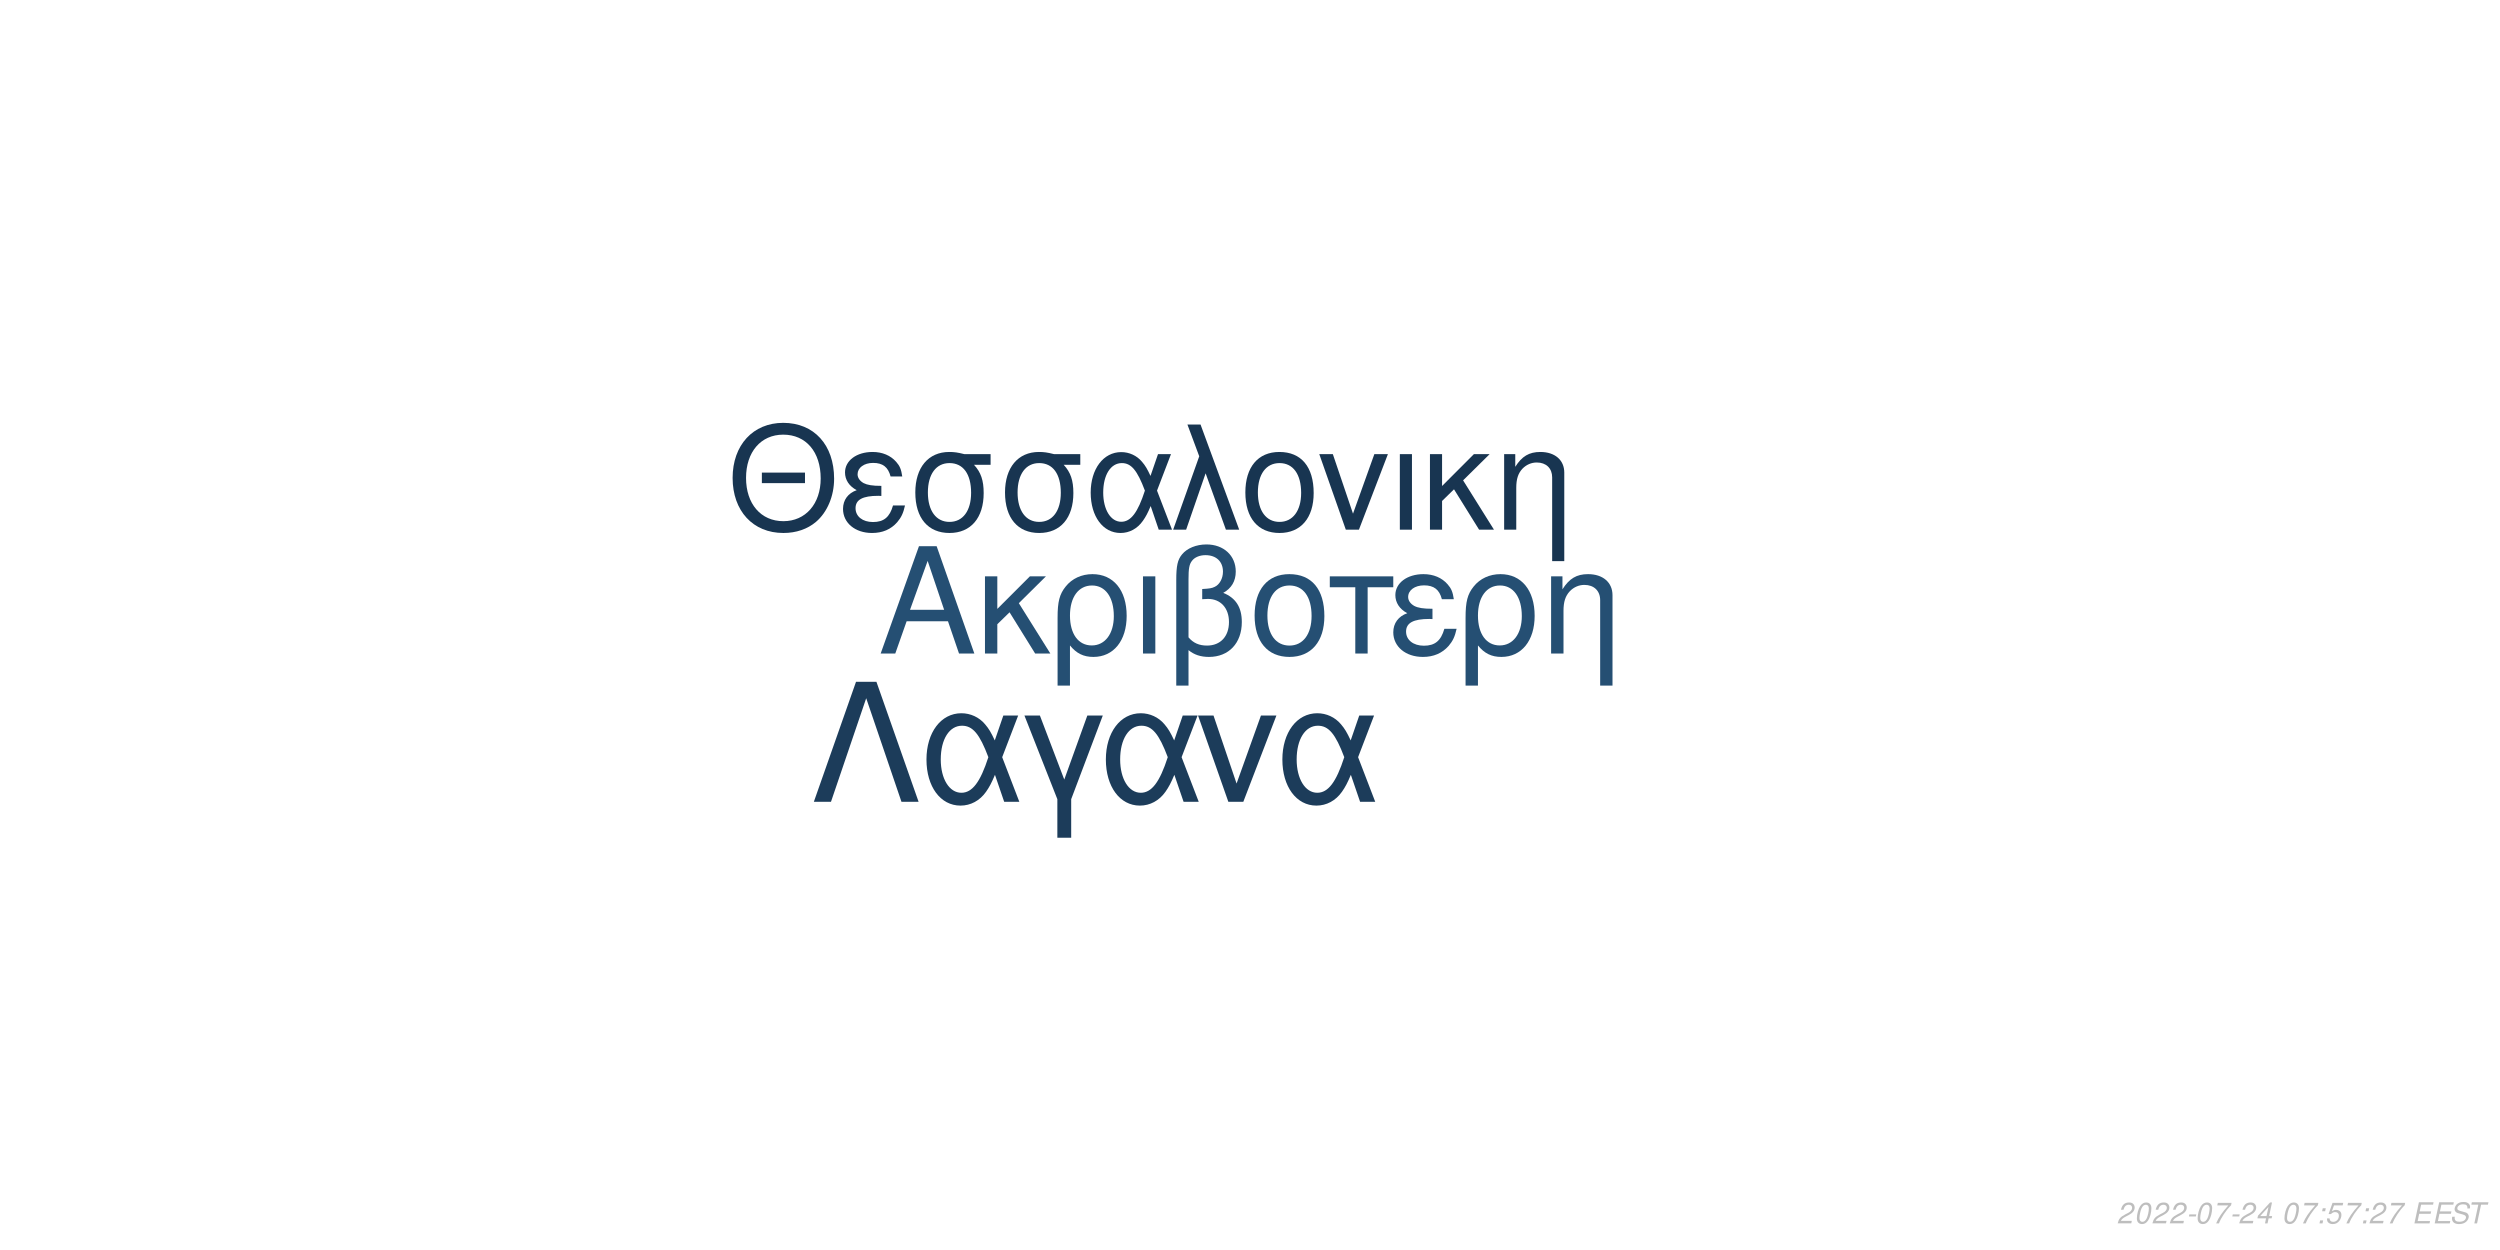
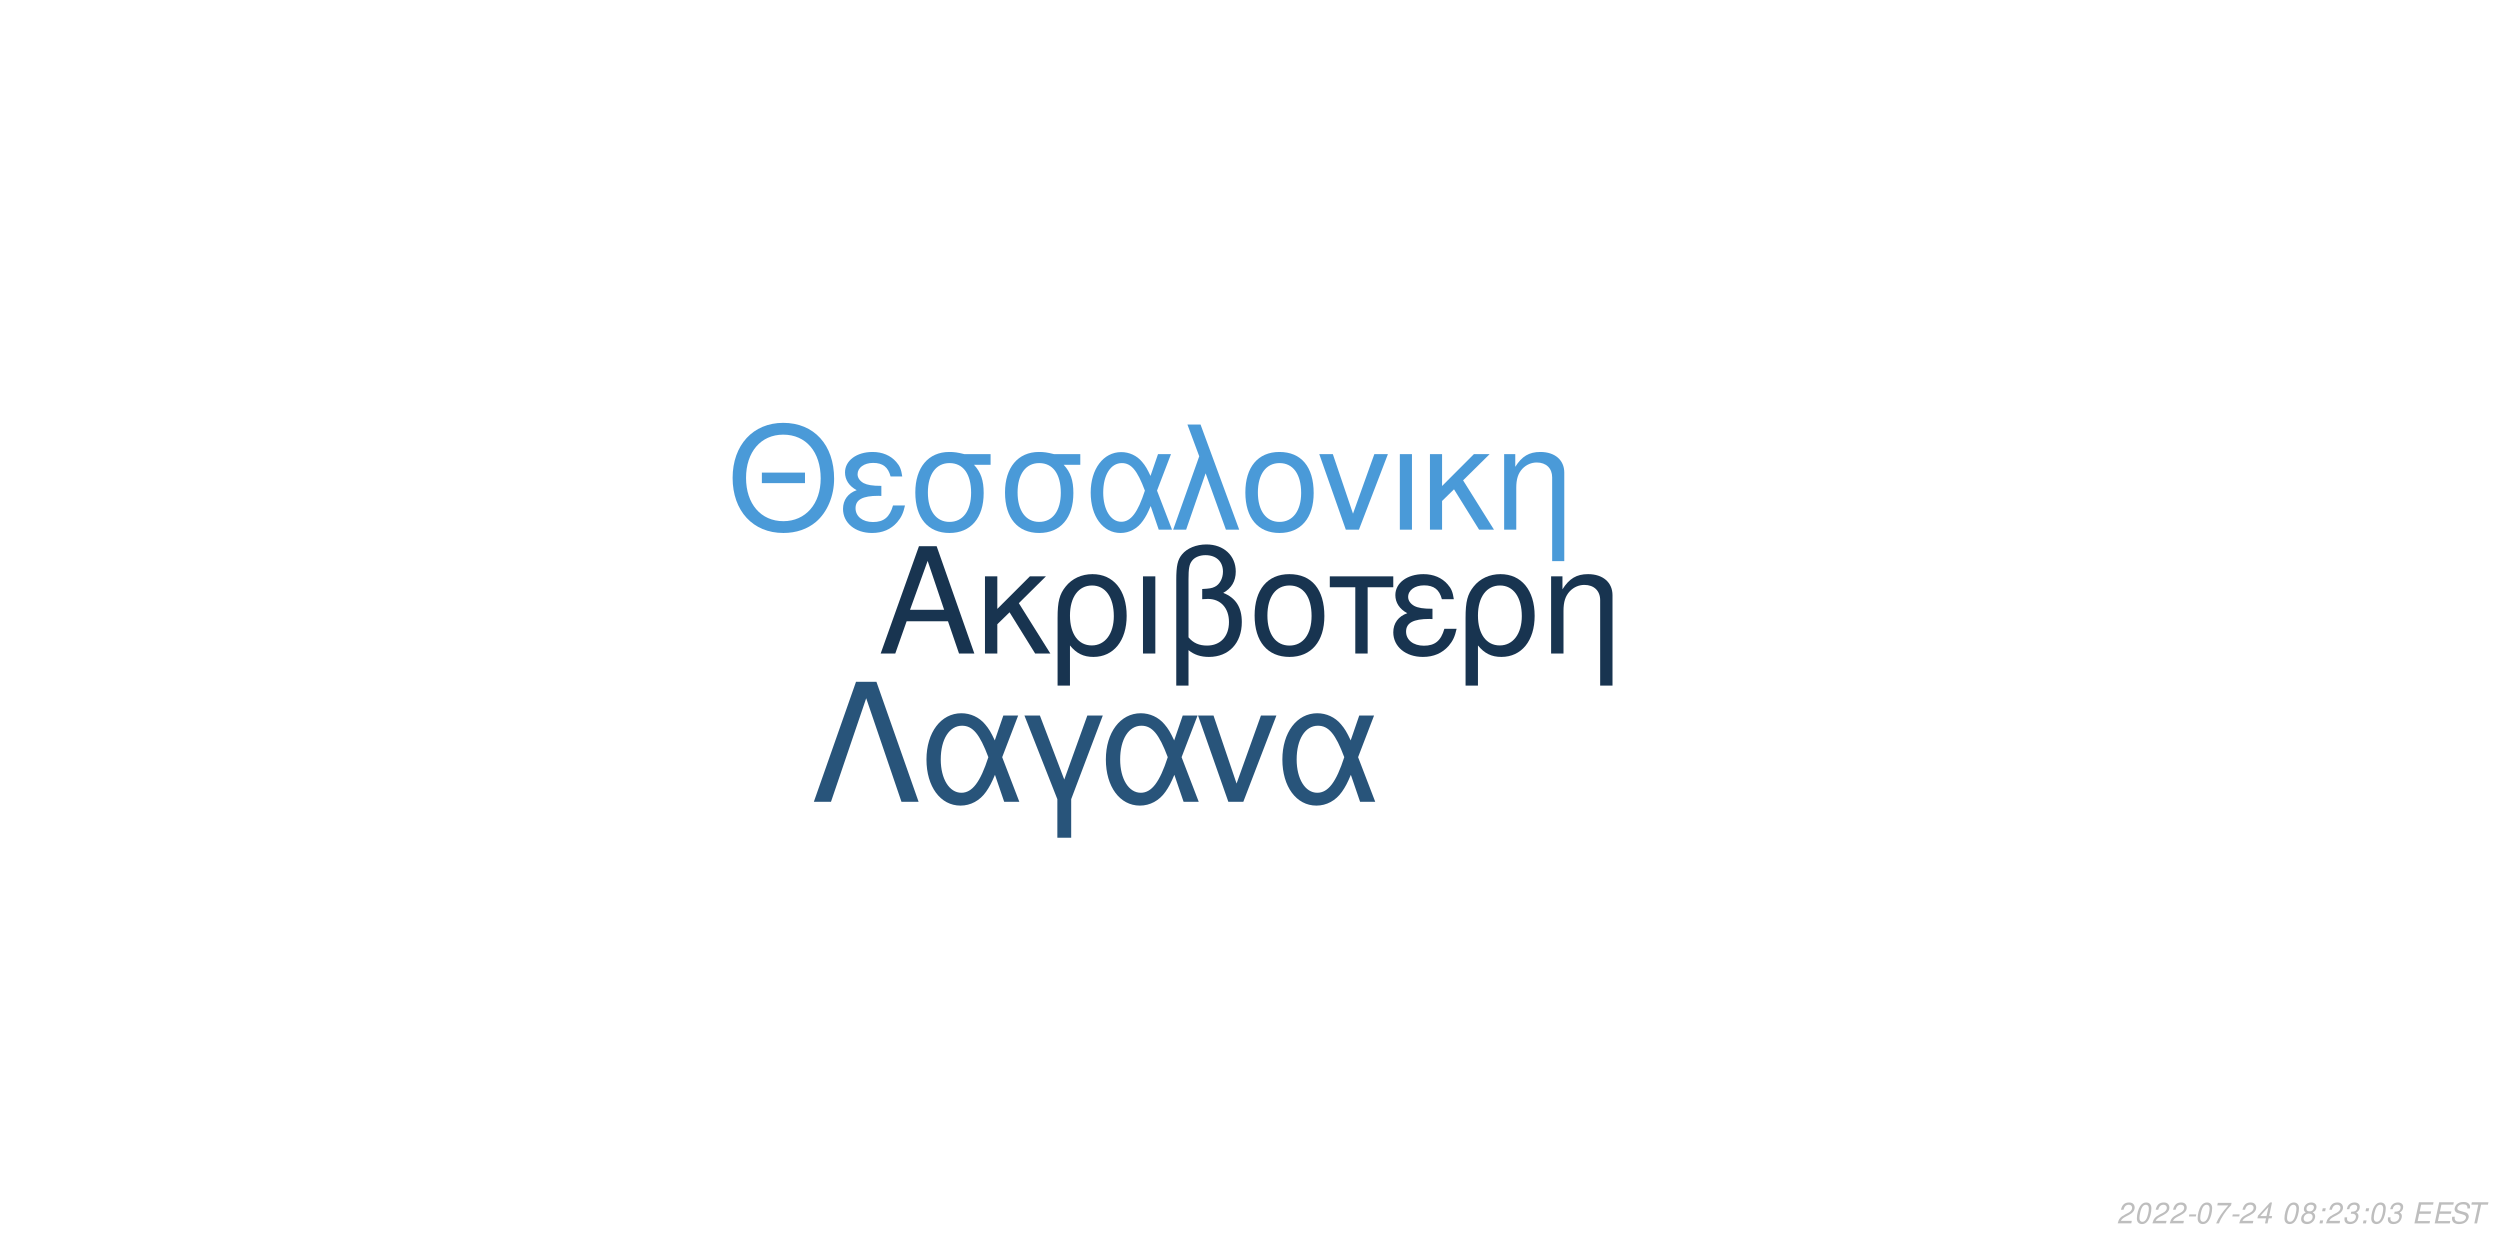
<svg xmlns="http://www.w3.org/2000/svg" xmlns:xlink="http://www.w3.org/1999/xlink" width="864pt" height="432pt" viewBox="0 0 864 432" version="1.1">
  <defs>
    <g>
      <symbol overflow="visible" id="glyph0-0">
        <path style="stroke:none;" d="" />
      </symbol>
      <symbol overflow="visible" id="glyph0-1">
        <path style="stroke:none;" d="M 24.125 -11.141 L 27.938 0 L 33.234 0 L 20.203 -37.094 L 14.094 -37.094 L 0.859 0 L 5.906 0 L 9.828 -11.141 Z M 22.797 -15.109 L 11 -15.109 L 17.094 -32.016 Z M 22.797 -15.109 " />
      </symbol>
      <symbol overflow="visible" id="glyph0-2">
        <path style="stroke:none;" d="M 7.172 -15.422 L 7.172 -26.672 L 2.906 -26.672 L 2.906 0 L 7.172 0 L 7.172 -10.125 L 11.406 -14.25 L 20.25 0 L 25.5 0 L 14.609 -17.406 L 23.969 -26.672 L 18.422 -26.672 Z M 7.172 -15.422 " />
      </symbol>
      <symbol overflow="visible" id="glyph0-3">
        <path style="stroke:none;" d="M 3 11.094 L 7.281 11.094 L 7.281 -2.797 C 9.516 -0.047 11.953 1.172 15.375 1.172 C 22.344 1.172 26.875 -4.422 26.875 -13.031 C 26.875 -21.891 22.297 -27.438 15.062 -27.438 C 11.297 -27.438 7.984 -25.906 5.797 -23.156 C 3.672 -20.516 3 -17.969 3 -12.359 Z M 14.906 -23.516 C 19.547 -23.516 22.438 -19.438 22.438 -12.922 C 22.438 -6.812 19.391 -2.797 14.812 -2.797 C 10.172 -2.797 7.281 -6.766 7.281 -13.125 C 7.281 -19.484 10.234 -23.516 14.906 -23.516 Z M 14.906 -23.516 " />
      </symbol>
      <symbol overflow="visible" id="glyph0-4">
        <path style="stroke:none;" d="M 3.516 0 L 7.781 0 L 7.781 -26.672 L 3.516 -26.672 Z M 3.516 0 " />
      </symbol>
      <symbol overflow="visible" id="glyph0-5">
        <path style="stroke:none;" d="M 4.016 11.094 L 8.25 11.094 L 8.25 -1.172 C 10.172 0.406 12.422 1.172 15.312 1.172 C 22.188 1.172 26.672 -3.609 26.672 -10.891 C 26.672 -15.984 24.578 -19.234 20.25 -20.969 C 23.109 -22.547 24.578 -25.031 24.578 -28.344 C 24.578 -33.844 20.406 -37.703 14.453 -37.703 C 10.938 -37.703 7.734 -36.391 6 -34.25 C 4.484 -32.422 4.016 -30.328 4.016 -25.391 Z M 8.25 -25.656 C 8.25 -29.359 8.5 -30.844 9.469 -32.062 C 10.375 -33.281 12.156 -34 14.094 -34 C 17.812 -34 20.156 -31.812 20.156 -28.297 C 20.156 -25.953 18.984 -23.812 17.297 -23.047 C 16.281 -22.547 15.469 -22.438 12.984 -22.297 L 12.984 -18.781 C 13.734 -18.828 14.344 -18.875 14.969 -18.875 C 19.344 -18.875 22.234 -15.719 22.234 -10.891 C 22.234 -5.906 19.281 -2.75 14.656 -2.75 C 11.953 -2.75 9.922 -3.609 8.25 -5.594 Z M 8.25 -25.656 " />
      </symbol>
      <symbol overflow="visible" id="glyph0-6">
        <path style="stroke:none;" d="M 14.094 -27.438 C 6.562 -27.438 2.094 -22.094 2.094 -13.125 C 2.094 -4.125 6.562 1.172 14.141 1.172 C 21.672 1.172 26.203 -4.172 26.203 -12.922 C 26.203 -22.188 21.828 -27.438 14.094 -27.438 Z M 14.141 -23.516 C 18.938 -23.516 21.781 -19.594 21.781 -12.984 C 21.781 -6.672 18.828 -2.75 14.141 -2.75 C 9.422 -2.75 6.516 -6.672 6.516 -13.125 C 6.516 -19.594 9.422 -23.516 14.141 -23.516 Z M 14.141 -23.516 " />
      </symbol>
      <symbol overflow="visible" id="glyph0-7">
        <path style="stroke:none;" d="M 7.891 0 L 12.156 0 L 12.156 -22.906 L 21.016 -22.906 L 21.016 -26.672 L -0.922 -26.672 L -0.922 -22.906 L 7.891 -22.906 Z M 7.891 0 " />
      </symbol>
      <symbol overflow="visible" id="glyph0-8">
        <path style="stroke:none;" d="M 14.562 -15.469 C 11.344 -15.469 9.562 -15.781 8.297 -16.438 C 6.922 -17.203 6.156 -18.328 6.156 -19.547 C 6.156 -21.891 8.453 -23.562 11.656 -23.562 C 15.062 -23.562 16.953 -22.094 17.812 -18.781 L 21.938 -18.781 C 21.578 -21.266 21.062 -22.5 19.797 -23.922 C 17.812 -26.203 14.906 -27.438 11.453 -27.438 C 5.797 -27.438 1.734 -24.375 1.734 -20.203 C 1.734 -17.609 3.156 -15.375 5.859 -13.938 C 2.797 -12.875 1.016 -10.484 1.016 -7.328 C 1.016 -2.391 5.297 1.172 11.25 1.172 C 14.969 1.172 17.906 -0.109 20.156 -2.641 C 21.578 -4.328 22.297 -5.797 22.906 -8.547 L 18.672 -8.547 C 17.5 -4.422 15.422 -2.703 11.609 -2.703 C 7.938 -2.703 5.438 -4.688 5.438 -7.578 C 5.438 -10.578 7.938 -11.953 13.484 -11.953 C 13.641 -11.953 14.094 -11.953 14.562 -11.906 Z M 14.562 -15.469 " />
      </symbol>
      <symbol overflow="visible" id="glyph0-9">
        <path style="stroke:none;" d="M 3.562 -26.672 L 3.562 0 L 7.844 0 L 7.844 -14.703 C 7.844 -17.906 8.5 -19.891 10.031 -21.531 C 11.406 -22.953 13.188 -23.719 15.062 -23.719 C 18.375 -23.719 20.516 -21.672 20.516 -18.469 L 20.516 11.094 L 24.781 11.094 L 24.781 -20.156 C 24.781 -24.578 21.469 -27.438 16.328 -27.438 C 12.359 -27.438 9.828 -25.906 7.484 -22.188 L 7.484 -26.672 Z M 3.562 -26.672 " />
      </symbol>
      <symbol overflow="visible" id="glyph1-0">
        <path style="stroke:none;" d="" />
      </symbol>
      <symbol overflow="visible" id="glyph1-1">
        <path style="stroke:none;" d="M 26.859 -19.734 L 11.953 -19.734 L 11.953 -16.094 L 26.859 -16.094 Z M 19.328 -36.922 C 8.922 -36.922 1.844 -29.25 1.844 -17.891 C 1.844 -6.484 8.875 1.141 19.391 1.141 C 23.812 1.141 27.703 -0.203 30.641 -2.688 C 34.578 -6.031 36.922 -11.656 36.922 -17.594 C 36.922 -29.297 30 -36.922 19.328 -36.922 Z M 19.328 -32.844 C 27.203 -32.844 32.281 -26.906 32.281 -17.688 C 32.281 -8.922 27.062 -2.938 19.391 -2.938 C 11.609 -2.938 6.484 -8.922 6.484 -17.891 C 6.484 -26.859 11.609 -32.844 19.328 -32.844 Z M 19.328 -32.844 " />
      </symbol>
      <symbol overflow="visible" id="glyph1-2">
        <path style="stroke:none;" d="M 14.25 -15.141 C 11.109 -15.141 9.375 -15.453 8.125 -16.094 C 6.781 -16.844 6.031 -17.938 6.031 -19.141 C 6.031 -21.422 8.266 -23.078 11.406 -23.078 C 14.75 -23.078 16.594 -21.625 17.438 -18.391 L 21.469 -18.391 C 21.125 -20.828 20.625 -22.031 19.391 -23.422 C 17.438 -25.656 14.594 -26.859 11.219 -26.859 C 5.688 -26.859 1.688 -23.875 1.688 -19.781 C 1.688 -17.234 3.094 -15.047 5.734 -13.656 C 2.734 -12.609 1 -10.266 1 -7.172 C 1 -2.344 5.188 1.141 11.016 1.141 C 14.656 1.141 17.547 -0.094 19.734 -2.594 C 21.125 -4.234 21.828 -5.688 22.422 -8.375 L 18.281 -8.375 C 17.141 -4.328 15.094 -2.641 11.359 -2.641 C 7.766 -2.641 5.328 -4.578 5.328 -7.422 C 5.328 -10.359 7.766 -11.703 13.203 -11.703 C 13.359 -11.703 13.797 -11.703 14.25 -11.656 Z M 14.25 -15.141 " />
      </symbol>
      <symbol overflow="visible" id="glyph1-3">
        <path style="stroke:none;" d="M 29 -26.109 L 19.938 -26.109 C 17.594 -26.703 16.438 -26.859 14.703 -26.859 C 7.469 -26.859 2.984 -21.469 2.984 -12.859 C 2.984 -4.031 7.375 1.141 14.797 1.141 C 22.172 1.141 26.609 -4.078 26.609 -12.656 C 26.609 -17.047 25.656 -19.828 23.266 -22.422 L 29 -22.422 Z M 14.797 -23.016 C 19.531 -23.016 22.266 -19.234 22.266 -12.75 C 22.266 -6.531 19.438 -2.688 14.797 -2.688 C 10.172 -2.688 7.328 -6.531 7.328 -12.859 C 7.328 -19.188 10.172 -23.016 14.797 -23.016 Z M 14.797 -23.016 " />
      </symbol>
      <symbol overflow="visible" id="glyph1-4">
        <path style="stroke:none;" d="M 29.344 -26.109 L 24.859 -26.109 L 22.266 -18.578 C 21.125 -21.031 20.484 -22.125 19.328 -23.469 C 17.547 -25.609 14.906 -26.812 12.156 -26.812 C 5.984 -26.812 1.594 -20.984 1.594 -12.812 C 1.594 -4.578 5.828 1.141 11.906 1.141 C 14.953 1.141 17.734 -0.344 19.625 -3.047 C 20.672 -4.531 21.281 -5.688 22.328 -8.172 L 25.109 0 L 29.703 0 L 24.516 -13.5 Z M 20.328 -13.5 C 17.891 -5.922 15.453 -2.734 12.156 -2.734 C 8.516 -2.734 5.922 -6.922 5.922 -12.812 C 5.922 -18.938 8.516 -23.016 12.359 -23.016 C 15.594 -23.016 17.688 -20.531 20.328 -13.5 Z M 20.328 -13.5 " />
      </symbol>
      <symbol overflow="visible" id="glyph1-5">
        <path style="stroke:none;" d="M 1.094 0 L 5.578 0 L 12.312 -19.484 L 19.328 0 L 23.922 0 L 10.562 -36.328 L 6.031 -36.328 L 10.109 -25.359 Z M 1.094 0 " />
      </symbol>
      <symbol overflow="visible" id="glyph1-6">
        <path style="stroke:none;" d="M 13.797 -26.859 C 6.422 -26.859 2.047 -21.625 2.047 -12.859 C 2.047 -4.031 6.422 1.141 13.859 1.141 C 21.234 1.141 25.656 -4.078 25.656 -12.656 C 25.656 -21.719 21.375 -26.859 13.797 -26.859 Z M 13.859 -23.016 C 18.531 -23.016 21.328 -19.188 21.328 -12.703 C 21.328 -6.531 18.438 -2.688 13.859 -2.688 C 9.219 -2.688 6.375 -6.531 6.375 -12.859 C 6.375 -19.188 9.219 -23.016 13.859 -23.016 Z M 13.859 -23.016 " />
      </symbol>
      <symbol overflow="visible" id="glyph1-7">
        <path style="stroke:none;" d="M 14.297 0 L 24.312 -26.109 L 19.625 -26.109 L 12.25 -5.531 L 5.281 -26.109 L 0.594 -26.109 L 9.766 0 Z M 14.297 0 " />
      </symbol>
      <symbol overflow="visible" id="glyph1-8">
        <path style="stroke:none;" d="M 3.438 0 L 7.625 0 L 7.625 -26.109 L 3.438 -26.109 Z M 3.438 0 " />
      </symbol>
      <symbol overflow="visible" id="glyph1-9">
        <path style="stroke:none;" d="M 7.031 -15.094 L 7.031 -26.109 L 2.844 -26.109 L 2.844 0 L 7.031 0 L 7.031 -9.922 L 11.156 -13.953 L 19.828 0 L 24.969 0 L 14.297 -17.047 L 23.469 -26.109 L 18.031 -26.109 Z M 7.031 -15.094 " />
      </symbol>
      <symbol overflow="visible" id="glyph1-10">
        <path style="stroke:none;" d="M 3.484 -26.109 L 3.484 0 L 7.672 0 L 7.672 -14.406 C 7.672 -17.547 8.328 -19.484 9.812 -21.078 C 11.156 -22.469 12.906 -23.219 14.75 -23.219 C 17.984 -23.219 20.078 -21.234 20.078 -18.094 L 20.078 10.859 L 24.266 10.859 L 24.266 -19.734 C 24.266 -24.062 21.031 -26.859 16 -26.859 C 12.109 -26.859 9.609 -25.359 7.328 -21.719 L 7.328 -26.109 Z M 3.484 -26.109 " />
      </symbol>
      <symbol overflow="visible" id="glyph2-0">
        <path style="stroke:none;" d="" />
      </symbol>
      <symbol overflow="visible" id="glyph2-1">
        <path style="stroke:none;" d="M 22.531 -41.484 L 15.484 -41.484 L 0.906 0 L 6.828 0 L 19 -35.797 L 31.188 0 L 37.109 0 Z M 22.531 -41.484 " />
      </symbol>
      <symbol overflow="visible" id="glyph2-2">
        <path style="stroke:none;" d="M 33.516 -29.812 L 28.391 -29.812 L 25.438 -21.219 C 24.125 -24.016 23.391 -25.266 22.078 -26.797 C 20.031 -29.25 17.016 -30.609 13.891 -30.609 C 6.828 -30.609 1.828 -23.953 1.828 -14.625 C 1.828 -5.234 6.656 1.312 13.594 1.312 C 17.078 1.312 20.266 -0.391 22.422 -3.469 C 23.609 -5.172 24.297 -6.484 25.5 -9.328 L 28.688 0 L 33.922 0 L 28 -15.422 Z M 23.219 -15.422 C 20.422 -6.766 17.641 -3.125 13.891 -3.125 C 9.734 -3.125 6.766 -7.906 6.766 -14.625 C 6.766 -21.625 9.734 -26.297 14.109 -26.297 C 17.812 -26.297 20.203 -23.453 23.219 -15.422 Z M 23.219 -15.422 " />
      </symbol>
      <symbol overflow="visible" id="glyph2-3">
        <path style="stroke:none;" d="M 12.062 12.406 L 16.844 12.406 L 16.844 -0.906 L 27.766 -29.812 L 22.422 -29.812 L 14.453 -7.688 L 6.031 -29.812 L 0.688 -29.812 L 12.062 -0.906 Z M 12.062 12.406 " />
      </symbol>
      <symbol overflow="visible" id="glyph2-4">
        <path style="stroke:none;" d="M 16.328 0 L 27.766 -29.812 L 22.422 -29.812 L 14 -6.312 L 6.031 -29.812 L 0.688 -29.812 L 11.156 0 Z M 16.328 0 " />
      </symbol>
      <symbol overflow="visible" id="glyph3-0">
        <path style="stroke:none;" d="" />
      </symbol>
      <symbol overflow="visible" id="glyph3-1">
        <path style="stroke:none;" d="M 5.234 -0.875 L 1.469 -0.875 C 1.641 -1.375 2.203 -1.891 3.109 -2.344 L 4.234 -2.938 C 5.562 -3.625 6.219 -4.469 6.219 -5.484 C 6.219 -5.938 6.062 -6.359 5.797 -6.656 C 5.469 -7.047 4.984 -7.234 4.312 -7.234 C 2.766 -7.234 1.891 -6.453 1.484 -4.734 L 2.375 -4.734 C 2.484 -5.188 2.609 -5.484 2.797 -5.75 C 3.094 -6.203 3.609 -6.453 4.188 -6.453 C 4.891 -6.453 5.344 -6.031 5.344 -5.375 C 5.344 -4.703 4.859 -4.094 4.016 -3.656 L 2.984 -3.125 C 1.234 -2.188 0.797 -1.656 0.344 -0.016 L 5.047 -0.016 Z M 5.234 -0.875 " />
      </symbol>
      <symbol overflow="visible" id="glyph3-2">
        <path style="stroke:none;" d="M 4.203 -7.234 C 3.375 -7.234 2.688 -6.812 2.125 -5.984 C 1.484 -5.047 0.984 -3.188 0.984 -1.734 C 0.984 -1.109 1.172 -0.562 1.484 -0.266 C 1.797 0.047 2.281 0.234 2.766 0.234 C 3.625 0.234 4.281 -0.156 4.859 -1.016 C 5.516 -1.953 6 -3.797 6 -5.266 C 6 -6.5 5.328 -7.234 4.203 -7.234 Z M 4.094 -6.453 C 4.734 -6.453 5.125 -5.984 5.125 -5.156 C 5.125 -4.203 4.781 -2.625 4.406 -1.812 C 3.984 -0.938 3.516 -0.547 2.875 -0.547 C 2.25 -0.547 1.875 -1.031 1.875 -1.828 C 1.875 -2.797 2.203 -4.344 2.594 -5.203 C 2.984 -6.047 3.453 -6.453 4.094 -6.453 Z M 4.094 -6.453 " />
      </symbol>
      <symbol overflow="visible" id="glyph3-3">
        <path style="stroke:none;" d="M 3.516 -3.125 L 1.125 -3.125 L 0.969 -2.406 L 3.359 -2.406 Z M 3.516 -3.125 " />
      </symbol>
      <symbol overflow="visible" id="glyph3-4">
        <path style="stroke:none;" d="M 6.703 -7.094 L 1.953 -7.094 L 1.766 -6.219 L 5.594 -6.219 C 3.344 -3.688 2.266 -2.109 1.375 0 L 2.344 0 C 3.031 -1.906 4.828 -4.594 6.547 -6.281 Z M 6.703 -7.094 " />
      </symbol>
      <symbol overflow="visible" id="glyph3-5">
        <path style="stroke:none;" d="M 3.625 -1.75 L 3.266 0 L 4.141 0 L 4.516 -1.75 L 5.562 -1.75 L 5.734 -2.531 L 4.688 -2.531 L 5.688 -7.234 L 5.016 -7.234 L 0.844 -2.672 L 0.641 -1.75 Z M 3.797 -2.531 L 1.594 -2.531 L 4.469 -5.703 Z M 3.797 -2.531 " />
      </symbol>
      <symbol overflow="visible" id="glyph3-6">
        <path style="stroke:none;" d="" />
      </symbol>
      <symbol overflow="visible" id="glyph3-7">
+         <path style="stroke:none;" d="M 4.766 -3.797 C 5.078 -3.969 5.234 -4.078 5.438 -4.234 C 5.812 -4.594 6.062 -5.172 6.062 -5.734 C 6.062 -6.625 5.344 -7.234 4.266 -7.234 C 2.812 -7.234 1.703 -6.219 1.703 -4.875 C 1.703 -4.406 1.875 -4.125 2.359 -3.812 C 1.297 -3.312 0.75 -2.516 0.75 -1.469 C 0.75 -0.438 1.547 0.234 2.812 0.234 C 3.656 0.234 4.359 -0.094 4.938 -0.734 C 5.359 -1.234 5.609 -1.859 5.609 -2.438 C 5.609 -3.047 5.312 -3.516 4.766 -3.797 Z M 4.109 -6.453 C 4.797 -6.453 5.188 -6.125 5.188 -5.578 C 5.188 -5.266 5.062 -4.922 4.859 -4.672 C 4.562 -4.312 4.188 -4.156 3.656 -4.156 C 2.984 -4.156 2.594 -4.453 2.594 -4.984 C 2.594 -5.859 3.203 -6.453 4.109 -6.453 Z M 3.453 -3.406 C 4.234 -3.406 4.734 -2.984 4.734 -2.312 C 4.734 -1.312 3.922 -0.547 2.875 -0.547 C 2.125 -0.547 1.625 -0.969 1.625 -1.625 C 1.625 -2.609 2.438 -3.406 3.453 -3.406 Z M 3.453 -3.406 " />
+       </symbol>
+       <symbol overflow="visible" id="glyph3-8">
        <path style="stroke:none;" d="M 2.359 -1.031 L 1.312 -1.031 L 1.094 0 L 2.141 0 Z M 3.266 -5.234 L 2.219 -5.234 L 2 -4.203 L 3.047 -4.203 Z M 3.266 -5.234 " />
      </symbol>
-       <symbol overflow="visible" id="glyph3-8">
-         <path style="stroke:none;" d="M 6.297 -7.094 L 2.594 -7.094 L 1.234 -3.234 L 2.047 -3.234 C 2.656 -3.766 2.938 -3.906 3.531 -3.906 C 4.328 -3.906 4.797 -3.453 4.797 -2.688 C 4.797 -1.438 3.969 -0.547 2.828 -0.547 C 2.031 -0.547 1.609 -0.938 1.578 -1.734 L 0.703 -1.734 L 0.703 -1.516 C 0.703 -0.938 0.844 -0.547 1.188 -0.266 C 1.562 0.062 2.078 0.234 2.703 0.234 C 3.656 0.234 4.391 -0.156 4.984 -0.922 C 5.422 -1.5 5.672 -2.234 5.672 -2.953 C 5.672 -4 4.938 -4.672 3.812 -4.672 C 3.328 -4.672 2.906 -4.547 2.406 -4.234 L 3.109 -6.219 L 6.109 -6.219 Z M 6.297 -7.094 " />
+       <symbol overflow="visible" id="glyph3-9">
+         <path style="stroke:none;" d="M 2.922 -3.312 C 3.125 -3.344 3.234 -3.344 3.375 -3.344 C 4.203 -3.344 4.688 -3 4.688 -2.406 C 4.688 -1.312 3.906 -0.547 2.781 -0.547 C 2.047 -0.547 1.594 -0.938 1.594 -1.562 C 1.594 -1.719 1.609 -1.844 1.656 -2.094 L 0.766 -2.094 C 0.734 -1.797 0.719 -1.641 0.719 -1.469 C 0.719 -0.375 1.406 0.234 2.641 0.234 C 3.547 0.234 4.297 -0.078 4.812 -0.656 C 5.266 -1.156 5.562 -1.875 5.562 -2.547 C 5.562 -3.125 5.344 -3.453 4.797 -3.734 C 5.641 -4.234 6.016 -4.844 6.016 -5.734 C 6.016 -6.656 5.312 -7.234 4.203 -7.234 C 3.375 -7.234 2.672 -6.938 2.188 -6.375 C 1.891 -6.031 1.703 -5.641 1.516 -4.906 L 2.391 -4.906 C 2.5 -5.359 2.594 -5.594 2.734 -5.812 C 3.047 -6.234 3.516 -6.453 4.078 -6.453 C 4.734 -6.453 5.141 -6.125 5.141 -5.578 C 5.141 -5.188 5.016 -4.797 4.797 -4.547 C 4.516 -4.234 4 -4.062 3.266 -4.062 L 3.078 -4.062 Z M 2.922 -3.312 " />
      </symbol>
-       <symbol overflow="visible" id="glyph3-9">
+       <symbol overflow="visible" id="glyph3-10">
        <path style="stroke:none;" d="M 2.547 -3.312 L 6.5 -3.312 L 6.688 -4.141 L 2.719 -4.141 L 3.219 -6.469 L 7.344 -6.469 L 7.516 -7.297 L 2.453 -7.297 L 0.906 0 L 6.125 0 L 6.297 -0.812 L 2.016 -0.812 Z M 2.547 -3.312 " />
      </symbol>
-       <symbol overflow="visible" id="glyph3-10">
+       <symbol overflow="visible" id="glyph3-11">
        <path style="stroke:none;" d="M 7.062 -5.156 C 7.125 -5.438 7.141 -5.562 7.141 -5.703 C 7.141 -6.156 6.938 -6.594 6.594 -6.891 C 6.188 -7.25 5.656 -7.406 4.875 -7.406 C 3.844 -7.406 3.047 -7.125 2.5 -6.562 C 2.094 -6.141 1.781 -5.438 1.781 -4.922 C 1.781 -4.297 2.219 -3.766 2.891 -3.562 L 4.594 -3.094 C 5.406 -2.859 5.734 -2.578 5.734 -2.094 C 5.734 -1.781 5.547 -1.406 5.266 -1.141 C 4.844 -0.766 4.266 -0.578 3.453 -0.578 C 2.328 -0.578 1.812 -0.984 1.812 -1.906 C 1.812 -2.047 1.812 -2.125 1.844 -2.312 L 0.984 -2.312 C 0.906 -2.062 0.891 -1.906 0.891 -1.688 C 0.891 -0.484 1.797 0.234 3.297 0.234 C 4.359 0.234 5.234 -0.062 5.812 -0.609 C 6.344 -1.078 6.688 -1.797 6.688 -2.375 C 6.688 -2.641 6.609 -2.906 6.453 -3.156 C 6.234 -3.5 5.938 -3.703 5.469 -3.828 L 3.75 -4.312 C 2.984 -4.547 2.734 -4.734 2.734 -5.188 C 2.734 -5.547 2.875 -5.844 3.188 -6.109 C 3.547 -6.438 4.031 -6.594 4.703 -6.594 C 5.266 -6.594 5.688 -6.484 5.906 -6.297 C 6.094 -6.125 6.219 -5.797 6.219 -5.516 C 6.219 -5.422 6.203 -5.344 6.188 -5.156 Z M 7.062 -5.156 " />
      </symbol>
-       <symbol overflow="visible" id="glyph3-11">
+       <symbol overflow="visible" id="glyph3-12">
        <path style="stroke:none;" d="M 4.938 -6.469 L 7.312 -6.469 L 7.484 -7.297 L 1.75 -7.297 L 1.578 -6.469 L 3.984 -6.469 L 2.609 0 L 3.547 0 Z M 4.938 -6.469 " />
      </symbol>
    </g>
  </defs>
  <g id="surface1">
    <rect x="0" y="0" width="864" height="432" style="fill:rgb(100%,100%,100%);fill-opacity:1;stroke:none;" />
-     <g style="fill:rgb(14.51%,30.98%,45.098%);fill-opacity:1;">
+     <g style="fill:rgb(9.412%,20.392%,31.373%);fill-opacity:1;">
      <use xlink:href="#glyph0-1" x="303.5" y="225.861" />
      <use xlink:href="#glyph0-2" x="337.5" y="225.861" />
      <use xlink:href="#glyph0-3" x="362.5" y="225.861" />
      <use xlink:href="#glyph0-4" x="391.5" y="225.861" />
      <use xlink:href="#glyph0-5" x="402.5" y="225.861" />
      <use xlink:href="#glyph0-6" x="431.5" y="225.861" />
      <use xlink:href="#glyph0-7" x="460.5" y="225.861" />
      <use xlink:href="#glyph0-8" x="480.5" y="225.861" />
      <use xlink:href="#glyph0-3" x="503.5" y="225.861" />
      <use xlink:href="#glyph0-9" x="532.5" y="225.861" />
    </g>
-     <g style="fill:rgb(9.412%,20.784%,31.765%);fill-opacity:1;">
+     <g style="fill:rgb(29.02%,60.392%,84.706%);fill-opacity:1;">
      <use xlink:href="#glyph1-1" x="251.348" y="183.058" />
      <use xlink:href="#glyph1-2" x="290.348" y="183.058" />
      <use xlink:href="#glyph1-3" x="313.348" y="183.058" />
      <use xlink:href="#glyph1-3" x="344.348" y="183.058" />
      <use xlink:href="#glyph1-4" x="375.348" y="183.058" />
      <use xlink:href="#glyph1-5" x="404.348" y="183.058" />
      <use xlink:href="#glyph1-6" x="428.348" y="183.058" />
      <use xlink:href="#glyph1-7" x="455.348" y="183.058" />
      <use xlink:href="#glyph1-8" x="480.348" y="183.058" />
      <use xlink:href="#glyph1-9" x="491.348" y="183.058" />
      <use xlink:href="#glyph1-10" x="516.348" y="183.058" />
    </g>
-     <g style="fill:rgb(10.98%,23.529%,35.294%);fill-opacity:1;">
+     <g style="fill:rgb(15.686%,32.941%,47.843%);fill-opacity:1;">
      <use xlink:href="#glyph2-1" x="280.359" y="277.105" />
      <use xlink:href="#glyph2-2" x="318.359" y="277.105" />
      <use xlink:href="#glyph2-3" x="353.359" y="277.105" />
      <use xlink:href="#glyph2-2" x="380.359" y="277.105" />
      <use xlink:href="#glyph2-4" x="413.359" y="277.105" />
      <use xlink:href="#glyph2-2" x="441.359" y="277.105" />
    </g>
    <g style="fill:rgb(74.51%,74.51%,74.51%);fill-opacity:1;">
      <use xlink:href="#glyph3-1" x="731.52" y="422.81" />
      <use xlink:href="#glyph3-2" x="737.52" y="422.81" />
      <use xlink:href="#glyph3-1" x="743.52" y="422.81" />
      <use xlink:href="#glyph3-1" x="749.52" y="422.81" />
      <use xlink:href="#glyph3-3" x="755.52" y="422.81" />
      <use xlink:href="#glyph3-2" x="758.52" y="422.81" />
      <use xlink:href="#glyph3-4" x="764.52" y="422.81" />
      <use xlink:href="#glyph3-3" x="770.52" y="422.81" />
      <use xlink:href="#glyph3-1" x="773.52" y="422.81" />
      <use xlink:href="#glyph3-5" x="779.52" y="422.81" />
      <use xlink:href="#glyph3-6" x="785.52" y="422.81" />
      <use xlink:href="#glyph3-2" x="788.52" y="422.81" />
-       <use xlink:href="#glyph3-4" x="794.52" y="422.81" />
-       <use xlink:href="#glyph3-7" x="800.52" y="422.81" />
-       <use xlink:href="#glyph3-8" x="803.52" y="422.81" />
-       <use xlink:href="#glyph3-4" x="809.52" y="422.81" />
-       <use xlink:href="#glyph3-7" x="815.52" y="422.81" />
-       <use xlink:href="#glyph3-1" x="818.52" y="422.81" />
-       <use xlink:href="#glyph3-4" x="824.52" y="422.81" />
+       <use xlink:href="#glyph3-7" x="794.52" y="422.81" />
+       <use xlink:href="#glyph3-8" x="800.52" y="422.81" />
+       <use xlink:href="#glyph3-1" x="803.52" y="422.81" />
+       <use xlink:href="#glyph3-9" x="809.52" y="422.81" />
+       <use xlink:href="#glyph3-8" x="815.52" y="422.81" />
+       <use xlink:href="#glyph3-2" x="818.52" y="422.81" />
+       <use xlink:href="#glyph3-9" x="824.52" y="422.81" />
      <use xlink:href="#glyph3-6" x="830.52" y="422.81" />
-       <use xlink:href="#glyph3-9" x="833.52" y="422.81" />
-       <use xlink:href="#glyph3-9" x="840.52" y="422.81" />
-       <use xlink:href="#glyph3-10" x="846.52" y="422.81" />
-       <use xlink:href="#glyph3-11" x="852.52" y="422.81" />
+       <use xlink:href="#glyph3-10" x="833.52" y="422.81" />
+       <use xlink:href="#glyph3-10" x="840.52" y="422.81" />
+       <use xlink:href="#glyph3-11" x="846.52" y="422.81" />
+       <use xlink:href="#glyph3-12" x="852.52" y="422.81" />
    </g>
  </g>
</svg>
